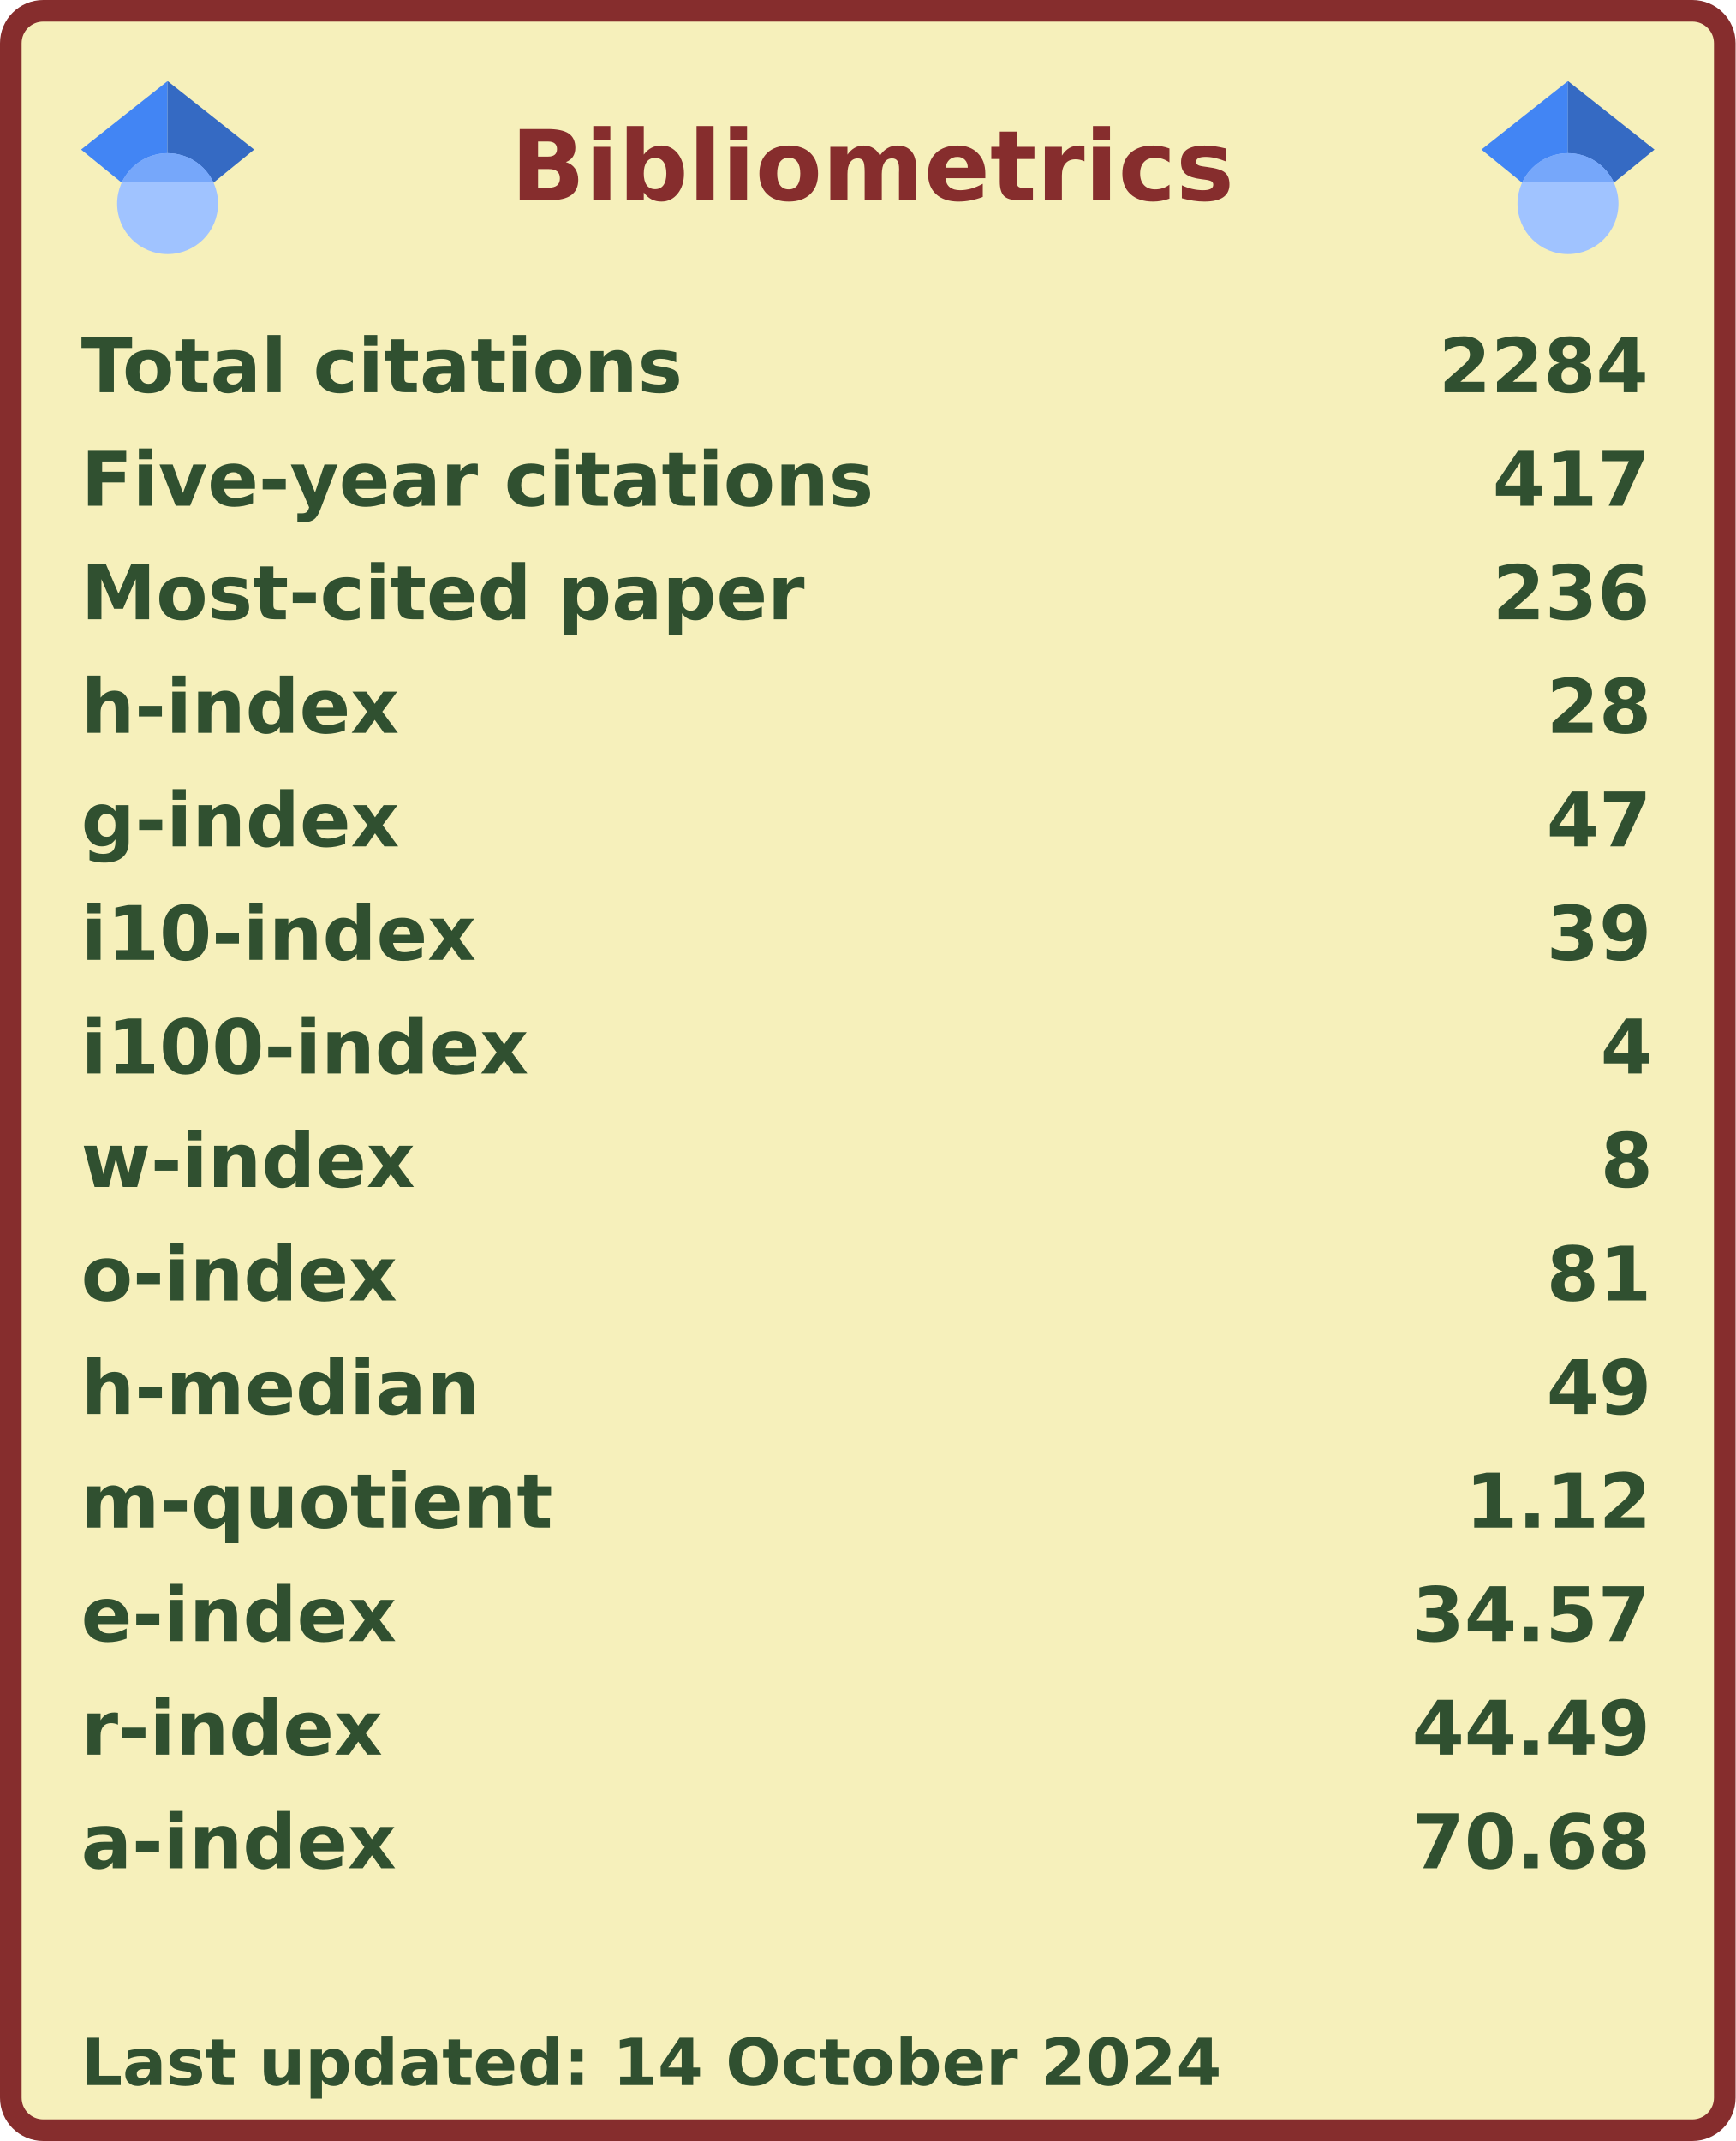
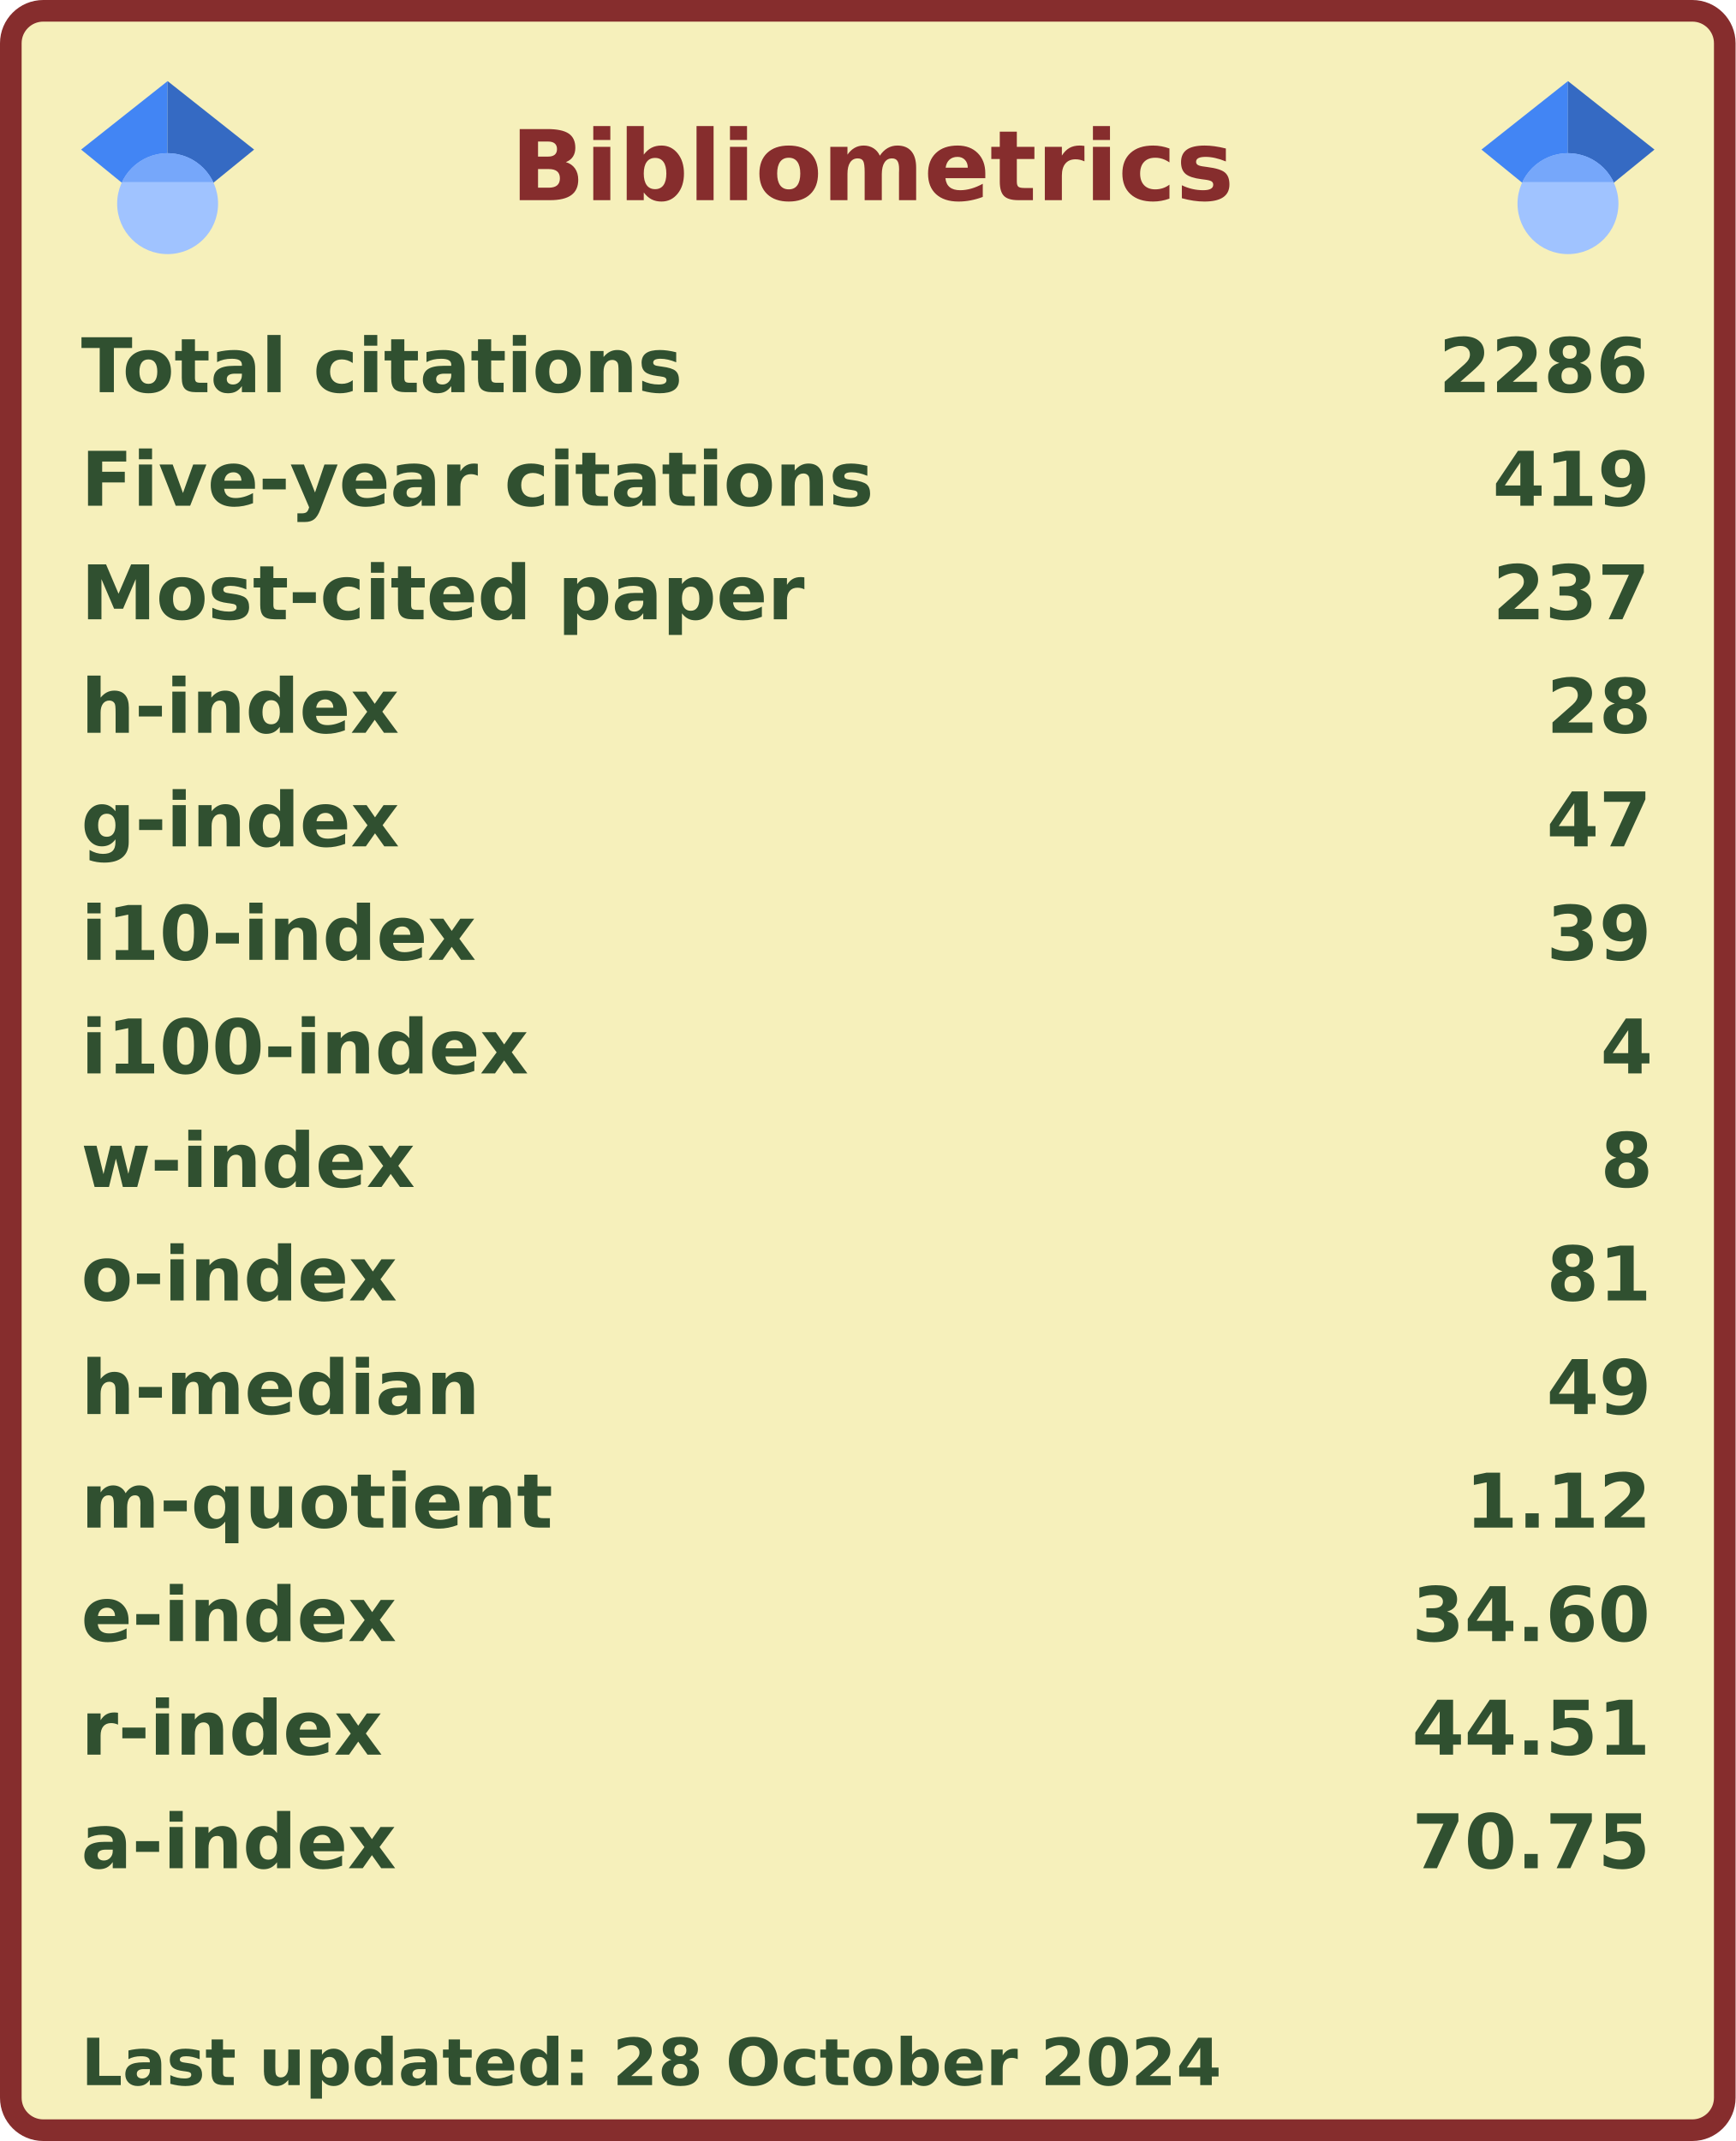
<svg xmlns="http://www.w3.org/2000/svg" width="321" height="396" viewBox="0 0 321 396" lang="en" xml:lang="en">
  <rect x="2" y="2" stroke-width="4" rx="6" width="317" height="392" stroke="#862d2d" fill="#f6f0bb" />
  <g font-weight="600" font-size="110pt" font-family="Verdana,Geneva,DejaVu Sans,sans-serif" text-rendering="geometricPrecision">
    <text x="768" y="301" lengthAdjust="spacingAndGlyphs" textLength="1074" transform="scale(0.123)" fill="#862d2d">Bibliometrics</text>
    <g fill="#305030">
      <g transform="translate(15, 60)">
        <g transform="scale(0.095)">
          <text lengthAdjust="spacingAndGlyphs" textLength="1170" x="0" y="132">Total citations</text>
-           <text lengthAdjust="spacingAndGlyphs" textLength="420" x="2643" y="132">2284</text>
+           <text lengthAdjust="spacingAndGlyphs" textLength="420" x="2643" y="132">2286</text>
        </g>
      </g>
      <g transform="translate(15, 81)">
        <g transform="scale(0.095)">
          <text lengthAdjust="spacingAndGlyphs" textLength="1524" x="0" y="132">Five-year citations</text>
-           <text lengthAdjust="spacingAndGlyphs" textLength="315" x="2748" y="132">417</text>
+           <text lengthAdjust="spacingAndGlyphs" textLength="315" x="2748" y="132">419</text>
        </g>
      </g>
      <g transform="translate(15, 102)">
        <g transform="scale(0.095)">
          <text lengthAdjust="spacingAndGlyphs" textLength="1395" x="0" y="132">Most-cited paper</text>
-           <text lengthAdjust="spacingAndGlyphs" textLength="315" x="2748" y="132">236</text>
+           <text lengthAdjust="spacingAndGlyphs" textLength="315" x="2748" y="132">237</text>
        </g>
      </g>
      <g transform="translate(15, 123)">
        <g transform="scale(0.095)">
          <text lengthAdjust="spacingAndGlyphs" textLength="621" x="0" y="132">h-index</text>
          <text lengthAdjust="spacingAndGlyphs" textLength="210" x="2853" y="132">28</text>
        </g>
      </g>
      <g transform="translate(15, 144)">
        <g transform="scale(0.095)">
          <text lengthAdjust="spacingAndGlyphs" textLength="621" x="0" y="132">g-index</text>
          <text lengthAdjust="spacingAndGlyphs" textLength="210" x="2853" y="132">47</text>
        </g>
      </g>
      <g transform="translate(15, 165)">
        <g transform="scale(0.095)">
          <text lengthAdjust="spacingAndGlyphs" textLength="772" x="0" y="132">i10-index</text>
          <text lengthAdjust="spacingAndGlyphs" textLength="210" x="2853" y="132">39</text>
        </g>
      </g>
      <g transform="translate(15, 186)">
        <g transform="scale(0.095)">
          <text lengthAdjust="spacingAndGlyphs" textLength="878" x="0" y="132">i100-index</text>
          <text lengthAdjust="spacingAndGlyphs" textLength="105" x="2958" y="132">4</text>
        </g>
      </g>
      <g transform="translate(15, 207)">
        <g transform="scale(0.095)">
          <text lengthAdjust="spacingAndGlyphs" textLength="651" x="0" y="132">w-index</text>
          <text lengthAdjust="spacingAndGlyphs" textLength="105" x="2958" y="132">8</text>
        </g>
      </g>
      <g transform="translate(15, 228)">
        <g transform="scale(0.095)">
          <text lengthAdjust="spacingAndGlyphs" textLength="618" x="0" y="132">o-index</text>
          <text lengthAdjust="spacingAndGlyphs" textLength="210" x="2853" y="132">81</text>
        </g>
      </g>
      <g transform="translate(15, 249)">
        <g transform="scale(0.095)">
          <text lengthAdjust="spacingAndGlyphs" textLength="784" x="0" y="132">h-median</text>
          <text lengthAdjust="spacingAndGlyphs" textLength="210" x="2853" y="132">49</text>
        </g>
      </g>
      <g transform="translate(15, 270)">
        <g transform="scale(0.095)">
          <text lengthAdjust="spacingAndGlyphs" textLength="914" x="0" y="132">m-quotient</text>
          <text lengthAdjust="spacingAndGlyphs" textLength="368" x="2695" y="132">1.12</text>
        </g>
      </g>
      <g transform="translate(15, 291)">
        <g transform="scale(0.095)">
          <text lengthAdjust="spacingAndGlyphs" textLength="618" x="0" y="132">e-index</text>
-           <text lengthAdjust="spacingAndGlyphs" textLength="472" x="2591" y="132">34.57</text>
+           <text lengthAdjust="spacingAndGlyphs" textLength="472" x="2591" y="132">34.60</text>
        </g>
      </g>
      <g transform="translate(15, 312)">
        <g transform="scale(0.095)">
          <text lengthAdjust="spacingAndGlyphs" textLength="584" x="0" y="132">r-index</text>
-           <text lengthAdjust="spacingAndGlyphs" textLength="472" x="2591" y="132">44.49</text>
+           <text lengthAdjust="spacingAndGlyphs" textLength="472" x="2591" y="132">44.51</text>
        </g>
      </g>
      <g transform="translate(15, 333)">
        <g transform="scale(0.095)">
          <text lengthAdjust="spacingAndGlyphs" textLength="616" x="0" y="132">a-index</text>
-           <text lengthAdjust="spacingAndGlyphs" textLength="472" x="2591" y="132">70.68</text>
+           <text lengthAdjust="spacingAndGlyphs" textLength="472" x="2591" y="132">70.75</text>
        </g>
      </g>
      <g transform="translate(15, 375)">
        <g transform="scale(0.082)">
-           <text lengthAdjust="spacingAndGlyphs" textLength="2579" x="0" y="130">Last updated: 14 October 2024</text>
+           <text lengthAdjust="spacingAndGlyphs" textLength="2579" x="0" y="130">Last updated: 28 October 2024</text>
        </g>
      </g>
      <svg x="15" y="15" width="32" height="32" viewBox="0 0 512 512">
        <path fill="#4285f4" d="M256 411.12L0 202.667 256 0z" />
        <path fill="#356ac3" d="M256 411.12l256-208.453L256 0z" />
        <circle fill="#a0c3ff" cx="256" cy="362.667" r="149.333" />
        <path fill="#76a7fa" d="M121.037 298.667c23.968-50.453 75.392-85.334 134.963-85.334s110.995 34.881 134.963 85.334H121.037z" />
      </svg>
      <svg x="274" y="15" width="32" height="32" viewBox="0 0 512 512">
        <path fill="#4285f4" d="M256 411.12L0 202.667 256 0z" />
        <path fill="#356ac3" d="M256 411.12l256-208.453L256 0z" />
        <circle fill="#a0c3ff" cx="256" cy="362.667" r="149.333" />
        <path fill="#76a7fa" d="M121.037 298.667c23.968-50.453 75.392-85.334 134.963-85.334s110.995 34.881 134.963 85.334H121.037z" />
      </svg>
    </g>
  </g>
</svg>
